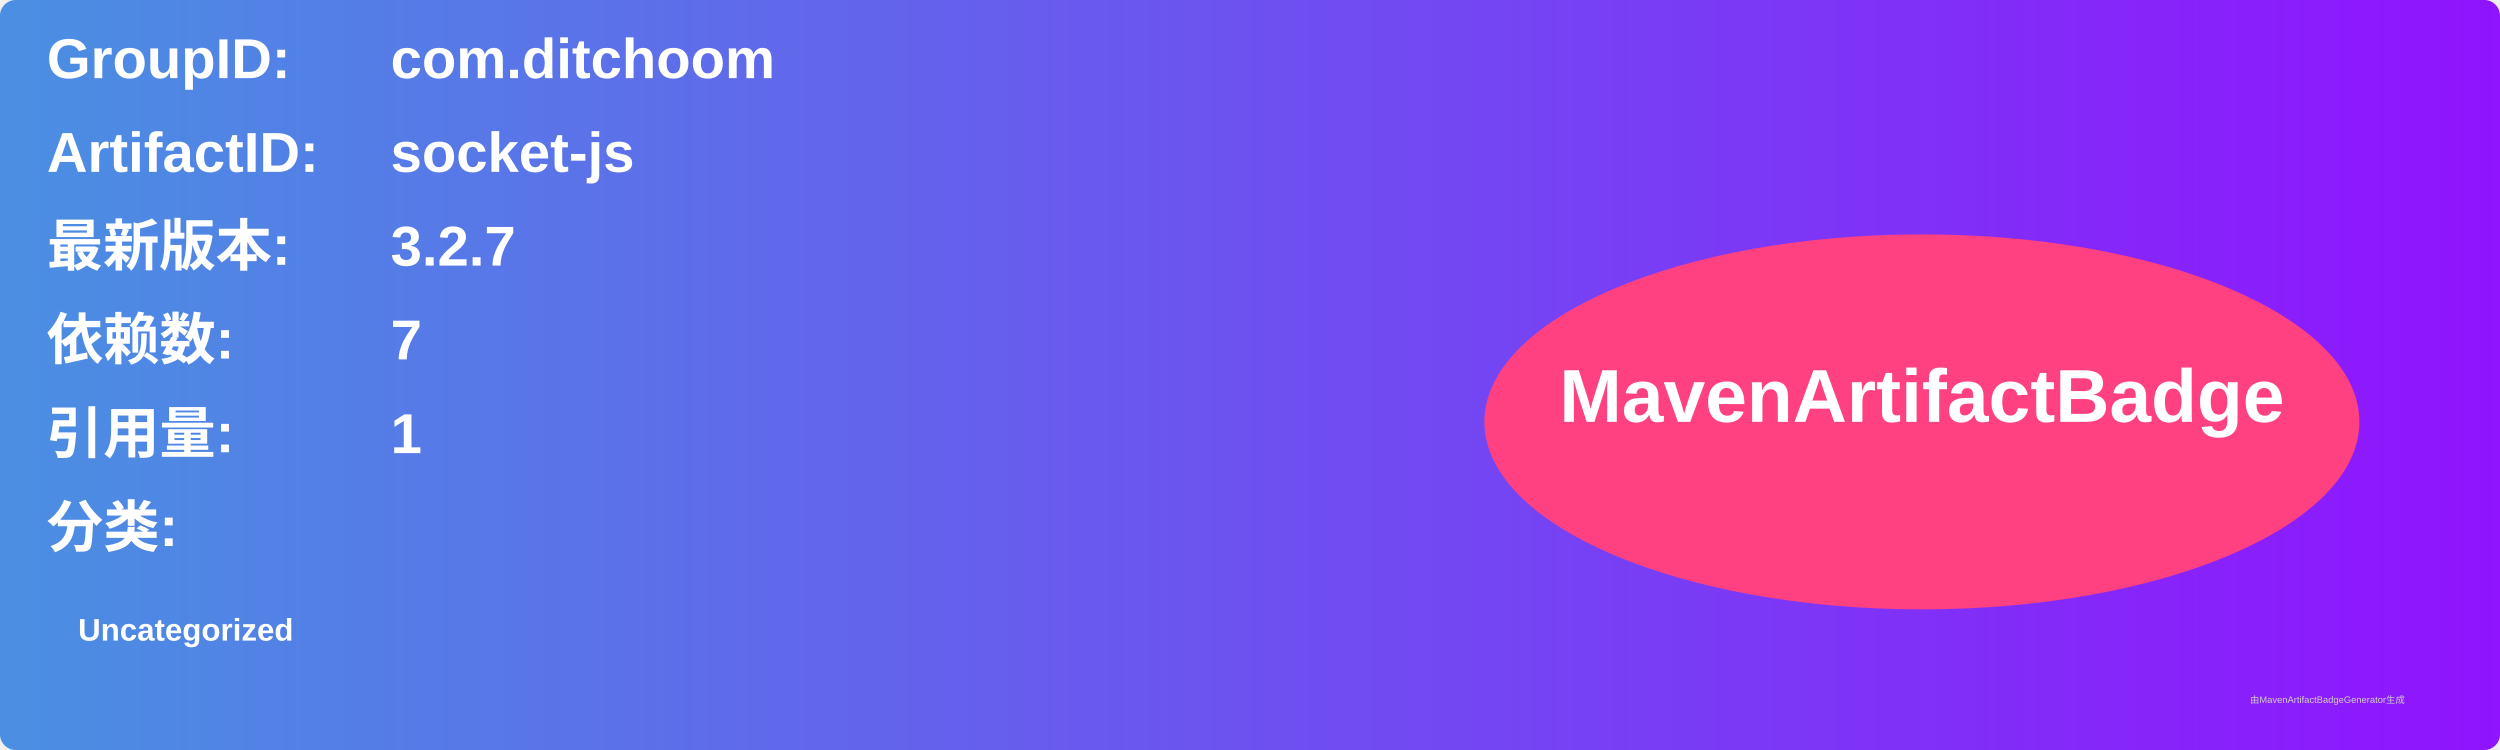
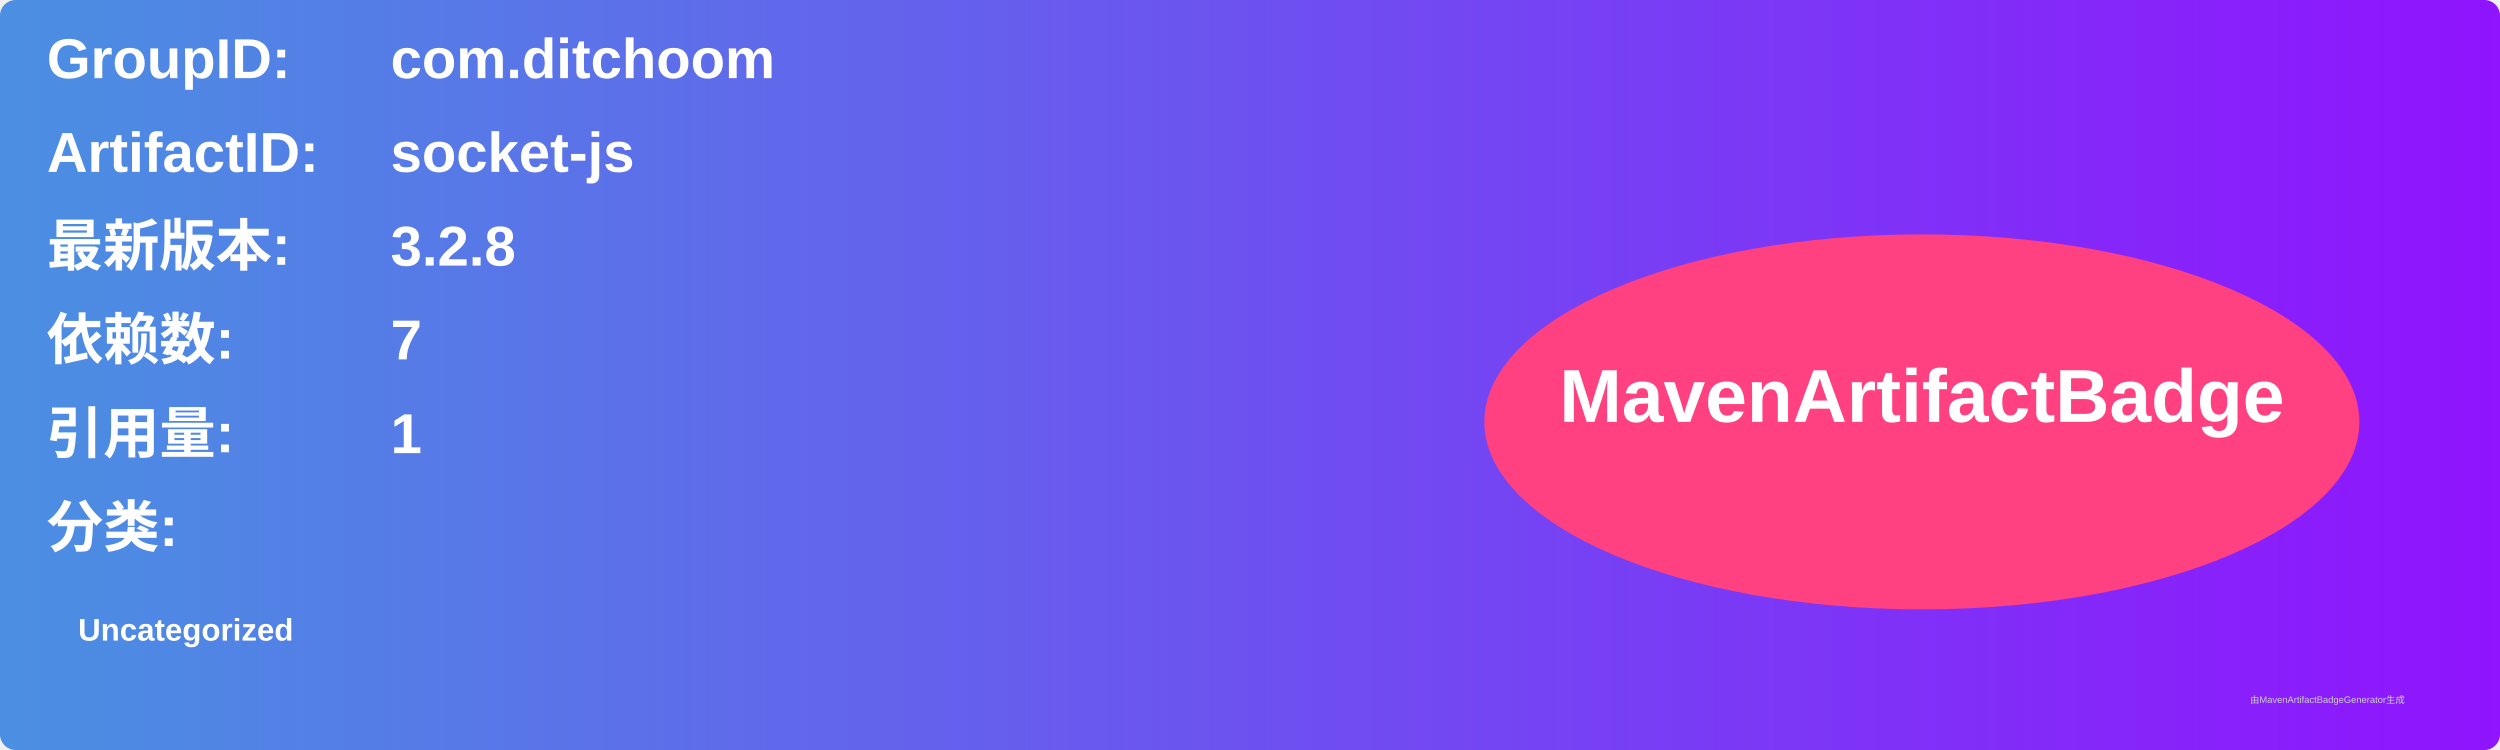
<svg xmlns="http://www.w3.org/2000/svg" width="800" height="240" viewBox="0 0 800 240">
  <linearGradient id="grad" x1="0%" y1="0%" x2="100%" y2="0%">
    <stop offset="0%" stop-color="#4a90e2" />
    <stop offset="100%" stop-color="#9013fe" />
  </linearGradient>
  <rect width="100%" height="100%" rx="5" ry="5" fill="url(#grad)" />
  <g transform="translate(15, 15)">
    <text x="0" y="10" font-family="Arial" font-size="18" fill="white" font-weight="bold" width="260">GroupID:</text>
    <text x="110" y="10" font-family="Arial" font-size="18" fill="white" font-weight="bold" width="460">com.ditchoom</text>
    <text x="0" y="40" font-family="Arial" font-size="18" fill="white" font-weight="bold" width="260">ArtifactID:</text>
    <text x="110" y="40" font-family="Arial" font-size="18" fill="white" font-weight="bold" width="460">socket-js</text>
    <text x="0" y="70" font-family="Arial" font-size="18" fill="white" font-weight="bold">最新版本:</text>
    <text x="110" y="70" font-family="Arial" font-size="18" fill="white" font-weight="bold">
-       <tspan font-weight="bold">3.2.7</tspan>
+       <tspan font-weight="bold">3.2.8</tspan>
    </text>
    <text x="0" y="100" font-family="Arial" font-size="18" fill="white" font-weight="bold">依赖数: </text>
    <text x="110" y="100" font-family="Arial" font-size="18" fill="white">
      <tspan font-weight="bold">7</tspan>
    </text>
    <text x="0" y="130" font-family="Arial" font-size="18" fill="white" font-weight="bold">引用量: </text>
    <text x="110" y="130" font-family="Arial" font-size="18" fill="white">
      <tspan font-weight="bold">1</tspan>
    </text>
    <text x="0" y="160" font-family="Arial" font-size="18" fill="white" font-weight="bold">分类:</text>
    <text x="10" y="190" font-family="Arial" font-size="10" fill="white">
      <tspan font-weight="bold">Uncategorized</tspan>
    </text>
    <ellipse cx="600" cy="120" rx="140" ry="60" fill="#ff4081" />
    <text x="600" y="120" text-anchor="middle" font-family="Arial" font-size="24" fill="white" font-weight="bold">MavenArtifactBadge</text>
  </g>
  <text x="720" y="225" font-family="Arial" font-size="3" fill="#d0d0d0">由MavenArtifactBadgeGenerator生成</text>
</svg>
